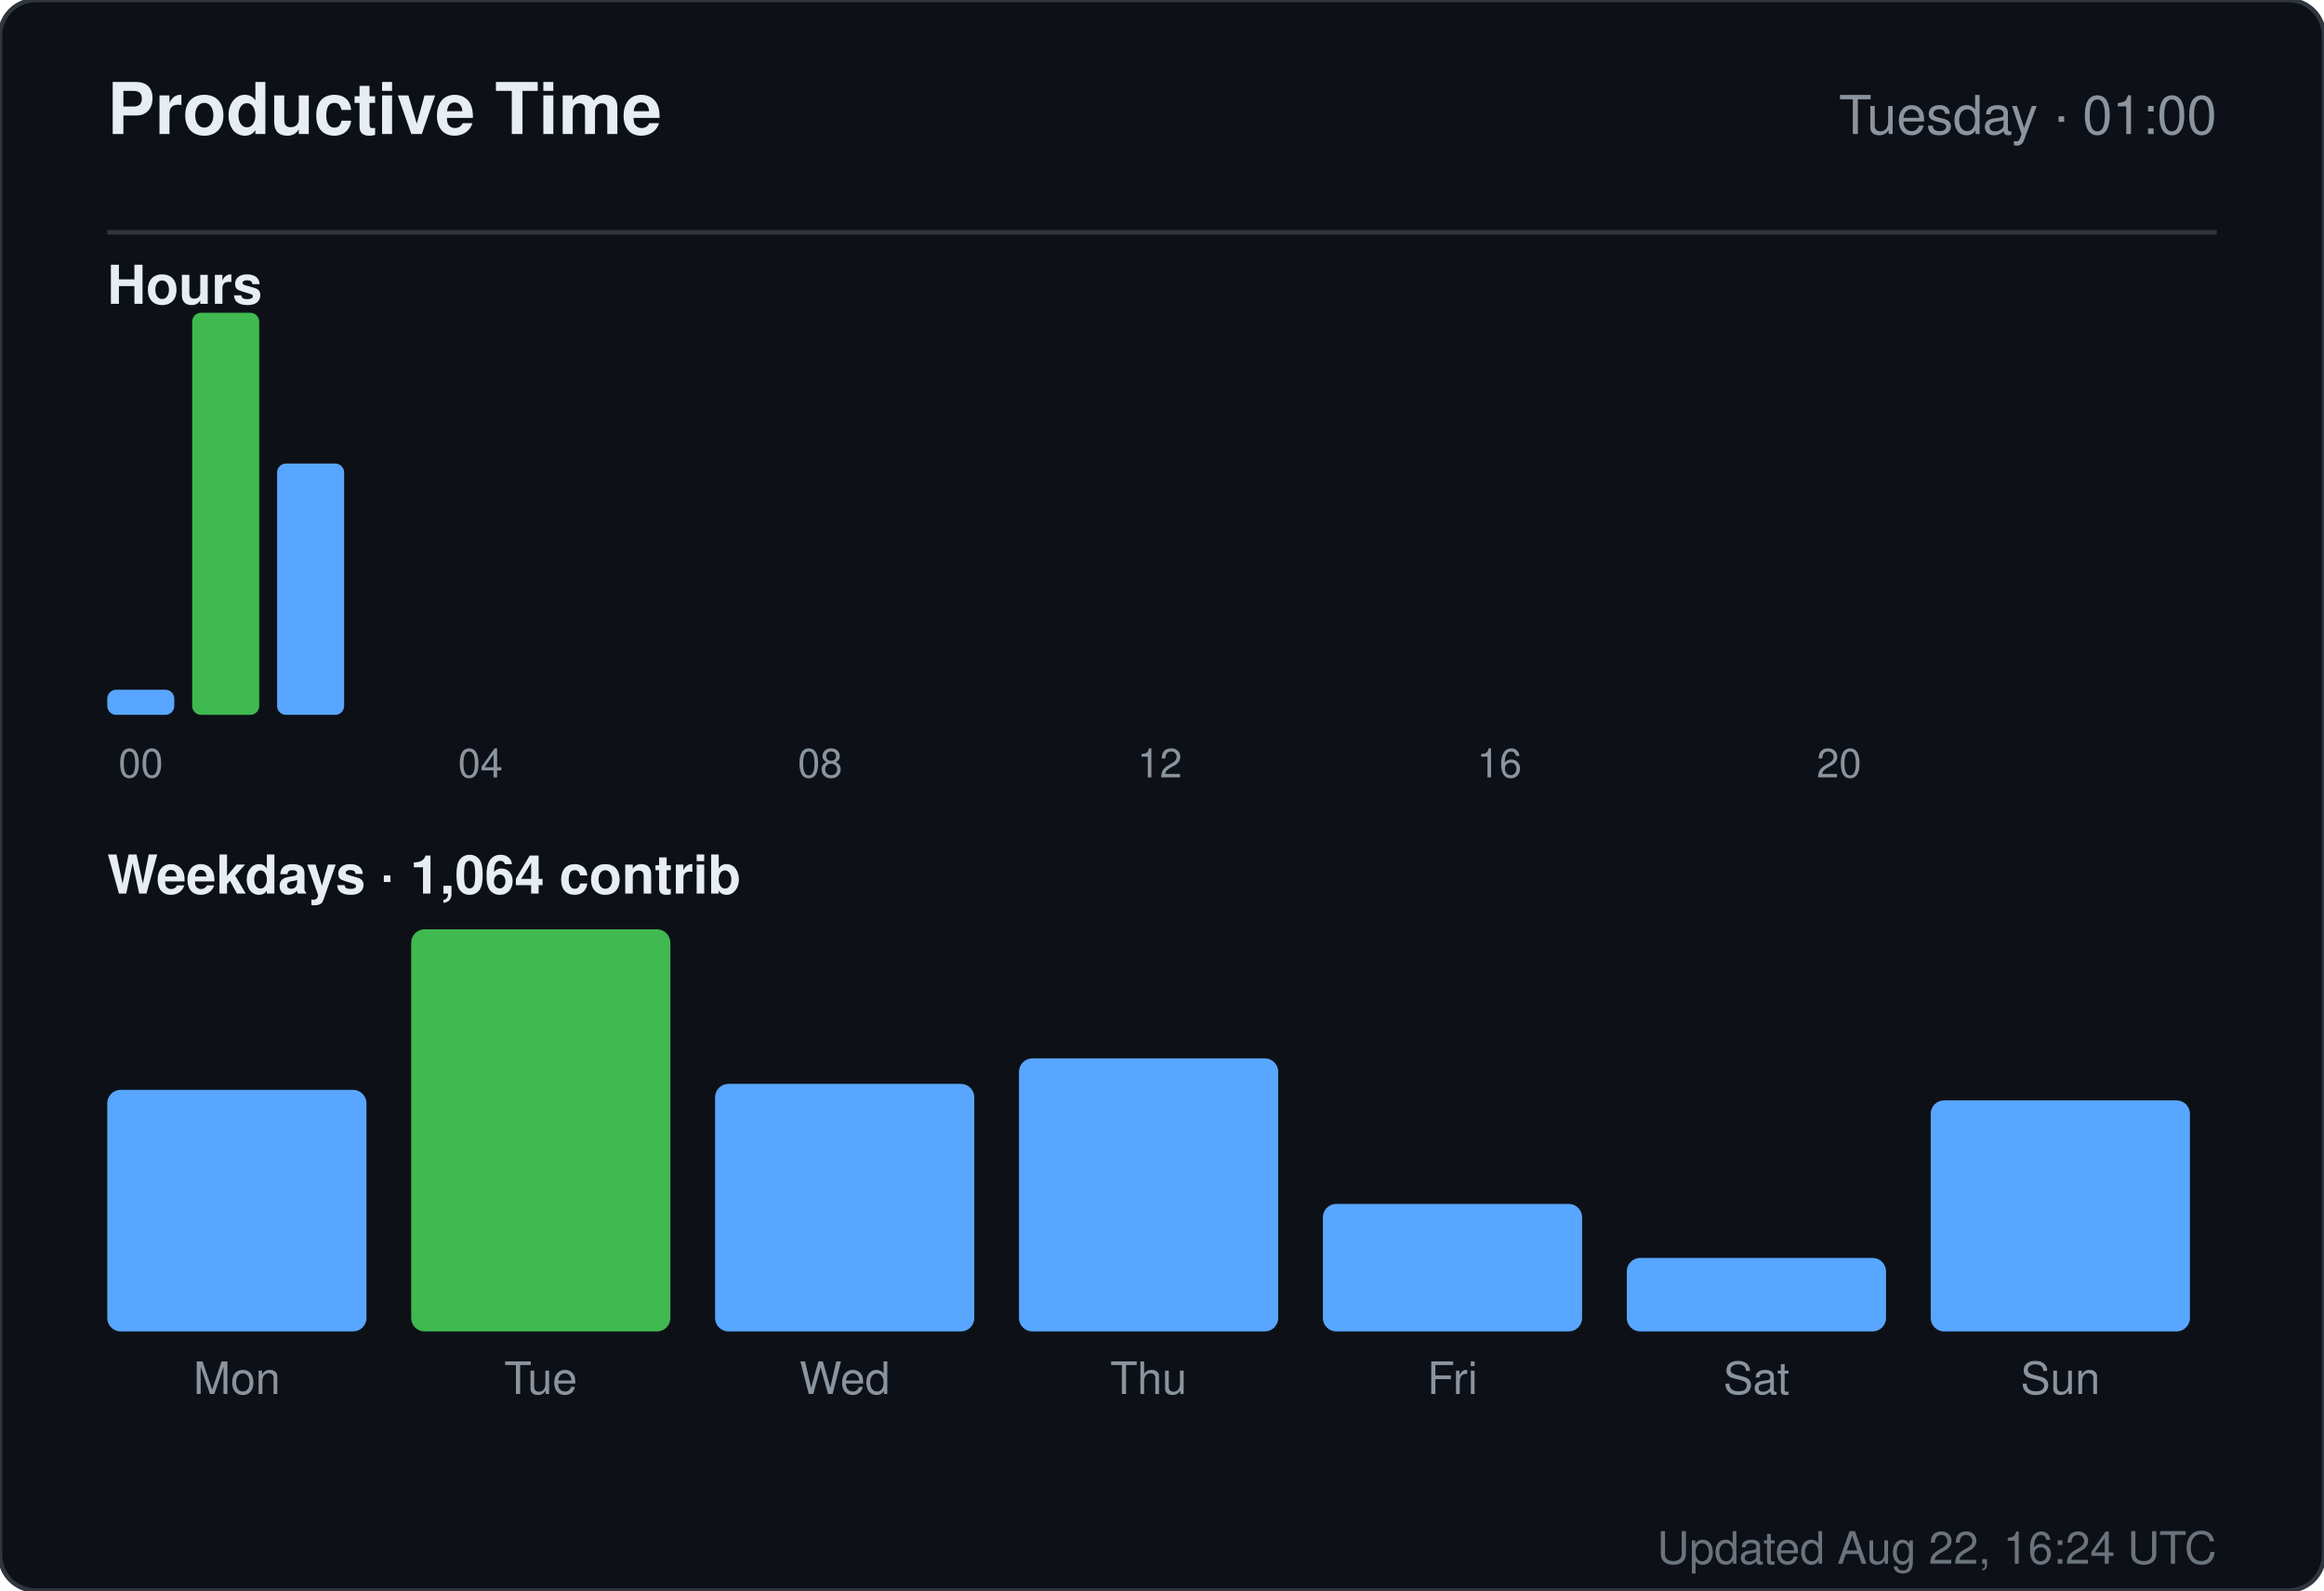
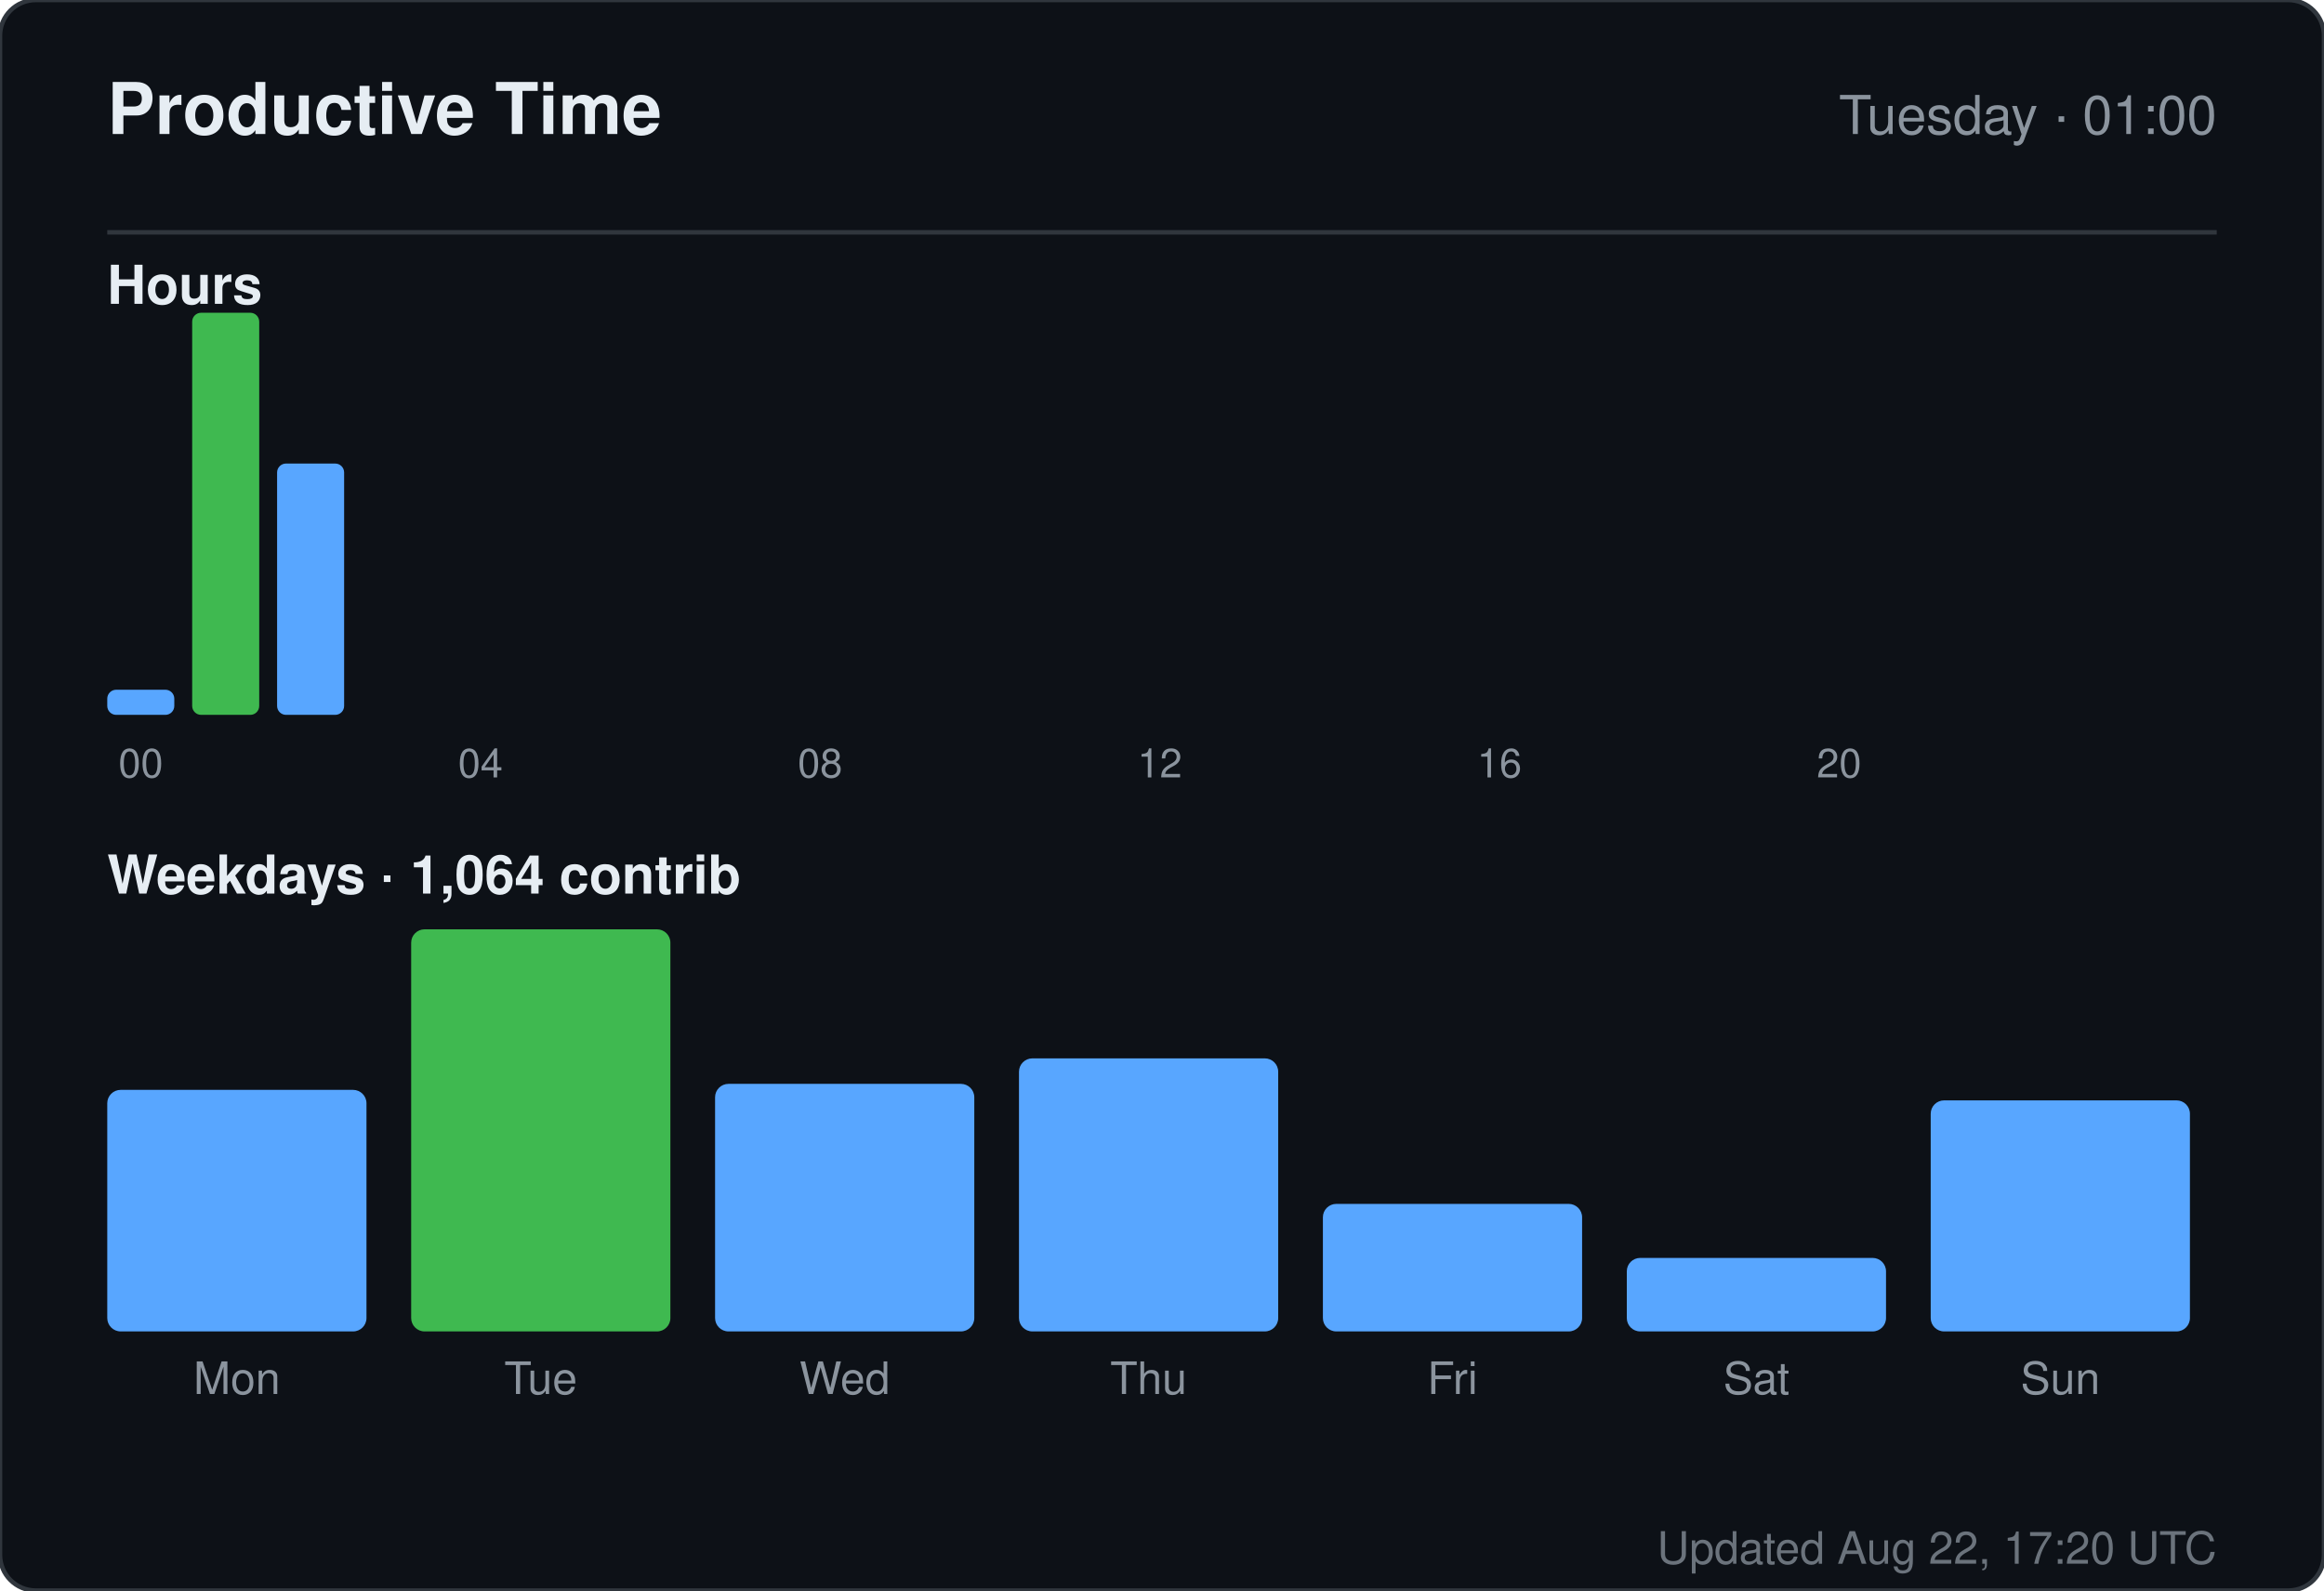
<svg xmlns="http://www.w3.org/2000/svg" width="520" height="356" viewBox="0 0 520 356" role="img" aria-label="Productive time for sandiirawan12">
  <rect width="520" height="356" rx="8" fill="#0d1117" stroke="#30363d" />
  <g font-family="-apple-system, BlinkMacSystemFont, Segoe UI, Helvetica, Arial, sans-serif">
    <text x="24" y="30" fill="#e6edf3" font-size="16" font-weight="700">Productive Time</text>
    <text x="496" y="30" fill="#8b949e" font-size="12" text-anchor="end">Tuesday · 01:00</text>
    <line x1="24" y1="52" x2="496" y2="52" stroke="#30363d" />
    <text x="24" y="68" fill="#e6edf3" font-size="12" font-weight="600">Hours</text>
    <rect x="24" y="154.375" width="15" height="5.625" rx="2" fill="#58a6ff" />
    <text x="31.5" y="174" fill="#8b949e" font-size="9" text-anchor="middle">00</text>
    <rect x="43" y="70" width="15" height="90" rx="2" fill="#3fb950" />
    <rect x="62" y="103.75" width="15" height="56.25" rx="2" fill="#58a6ff" />
    <rect x="81" y="160" width="15" height="0" rx="2" fill="#58a6ff" />
    <rect x="100" y="160" width="15" height="0" rx="2" fill="#58a6ff" />
    <text x="107.5" y="174" fill="#8b949e" font-size="9" text-anchor="middle">04</text>
    <rect x="119" y="160" width="15" height="0" rx="2" fill="#58a6ff" />
    <rect x="138" y="160" width="15" height="0" rx="2" fill="#58a6ff" />
    <rect x="157" y="160" width="15" height="0" rx="2" fill="#58a6ff" />
    <rect x="176" y="160" width="15" height="0" rx="2" fill="#58a6ff" />
    <text x="183.5" y="174" fill="#8b949e" font-size="9" text-anchor="middle">08</text>
    <rect x="195" y="160" width="15" height="0" rx="2" fill="#58a6ff" />
    <rect x="214" y="160" width="15" height="0" rx="2" fill="#58a6ff" />
    <rect x="233" y="160" width="15" height="0" rx="2" fill="#58a6ff" />
    <rect x="252" y="160" width="15" height="0" rx="2" fill="#58a6ff" />
    <text x="259.5" y="174" fill="#8b949e" font-size="9" text-anchor="middle">12</text>
    <rect x="271" y="160" width="15" height="0" rx="2" fill="#58a6ff" />
    <rect x="290" y="160" width="15" height="0" rx="2" fill="#58a6ff" />
    <rect x="309" y="160" width="15" height="0" rx="2" fill="#58a6ff" />
    <rect x="328" y="160" width="15" height="0" rx="2" fill="#58a6ff" />
    <text x="335.5" y="174" fill="#8b949e" font-size="9" text-anchor="middle">16</text>
    <rect x="347" y="160" width="15" height="0" rx="2" fill="#58a6ff" />
    <rect x="366" y="160" width="15" height="0" rx="2" fill="#58a6ff" />
    <rect x="385" y="160" width="15" height="0" rx="2" fill="#58a6ff" />
    <rect x="404" y="160" width="15" height="0" rx="2" fill="#58a6ff" />
    <text x="411.5" y="174" fill="#8b949e" font-size="9" text-anchor="middle">20</text>
    <rect x="423" y="160" width="15" height="0" rx="2" fill="#58a6ff" />
    <rect x="442" y="160" width="15" height="0" rx="2" fill="#58a6ff" />
    <rect x="461" y="160" width="15" height="0" rx="2" fill="#58a6ff" />
    <text x="24" y="200" fill="#e6edf3" font-size="12" font-weight="600">Weekdays · 1,064 contrib</text>
    <rect x="24" y="243.933" width="58" height="54.067" rx="3" fill="#58a6ff" />
    <text x="53" y="312" fill="#8b949e" font-size="10" text-anchor="middle">Mon</text>
    <rect x="92" y="208" width="58" height="90" rx="3" fill="#3fb950" />
    <text x="121" y="312" fill="#8b949e" font-size="10" text-anchor="middle">Tue</text>
    <rect x="160" y="242.59" width="58" height="55.41" rx="3" fill="#58a6ff" />
    <text x="189" y="312" fill="#8b949e" font-size="10" text-anchor="middle">Wed</text>
    <rect x="228" y="236.881" width="58" height="61.119" rx="3" fill="#58a6ff" />
    <text x="257" y="312" fill="#8b949e" font-size="10" text-anchor="middle">Thu</text>
    <rect x="296" y="269.455" width="58" height="28.545" rx="3" fill="#58a6ff" />
    <text x="325" y="312" fill="#8b949e" font-size="10" text-anchor="middle">Fri</text>
    <rect x="364" y="281.545" width="58" height="16.455" rx="3" fill="#58a6ff" />
    <text x="393" y="312" fill="#8b949e" font-size="10" text-anchor="middle">Sat</text>
    <rect x="432" y="246.284" width="58" height="51.716" rx="3" fill="#58a6ff" />
    <text x="461" y="312" fill="#8b949e" font-size="10" text-anchor="middle">Sun</text>
-     <text x="496" y="350" fill="#8b949e" font-size="10" text-anchor="end" opacity="0.75">Updated Aug 22, 16:24 UTC</text>
+     <text x="496" y="350" fill="#8b949e" font-size="10" text-anchor="end" opacity="0.75">Updated Aug 22, 17:20 UTC</text>
  </g>
</svg>
